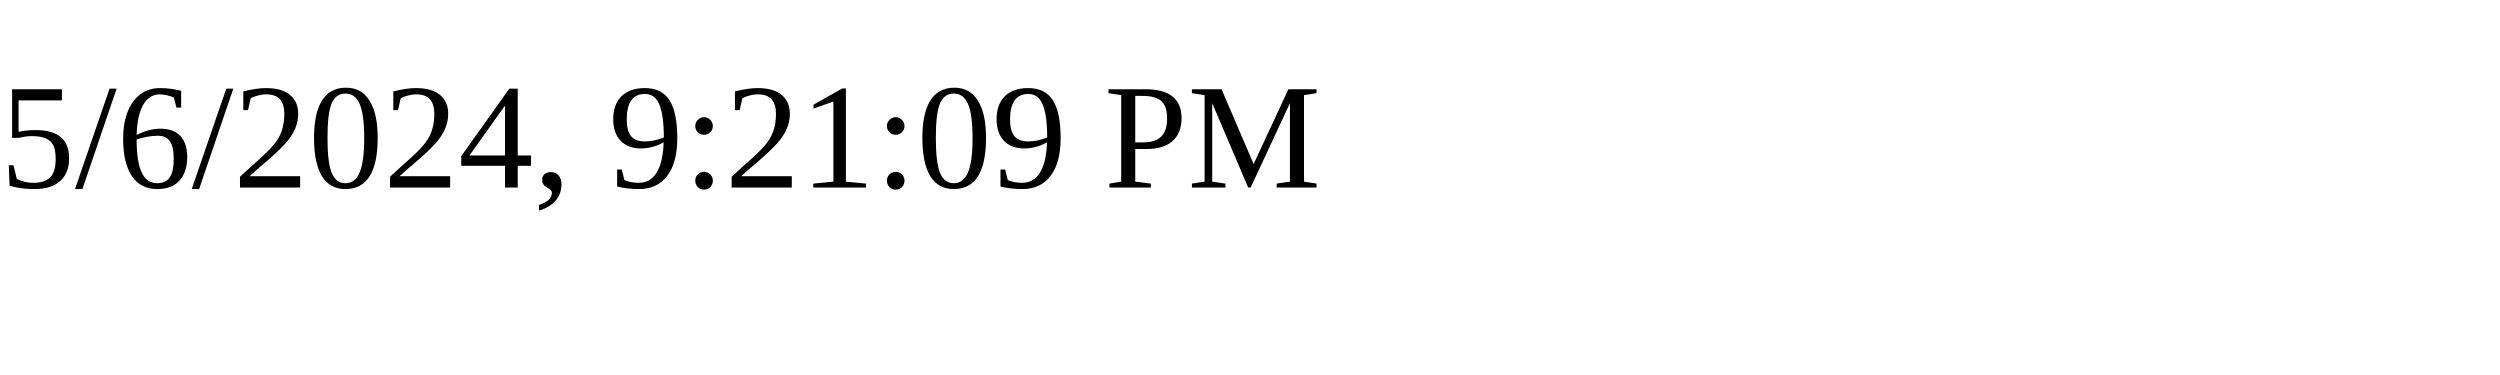
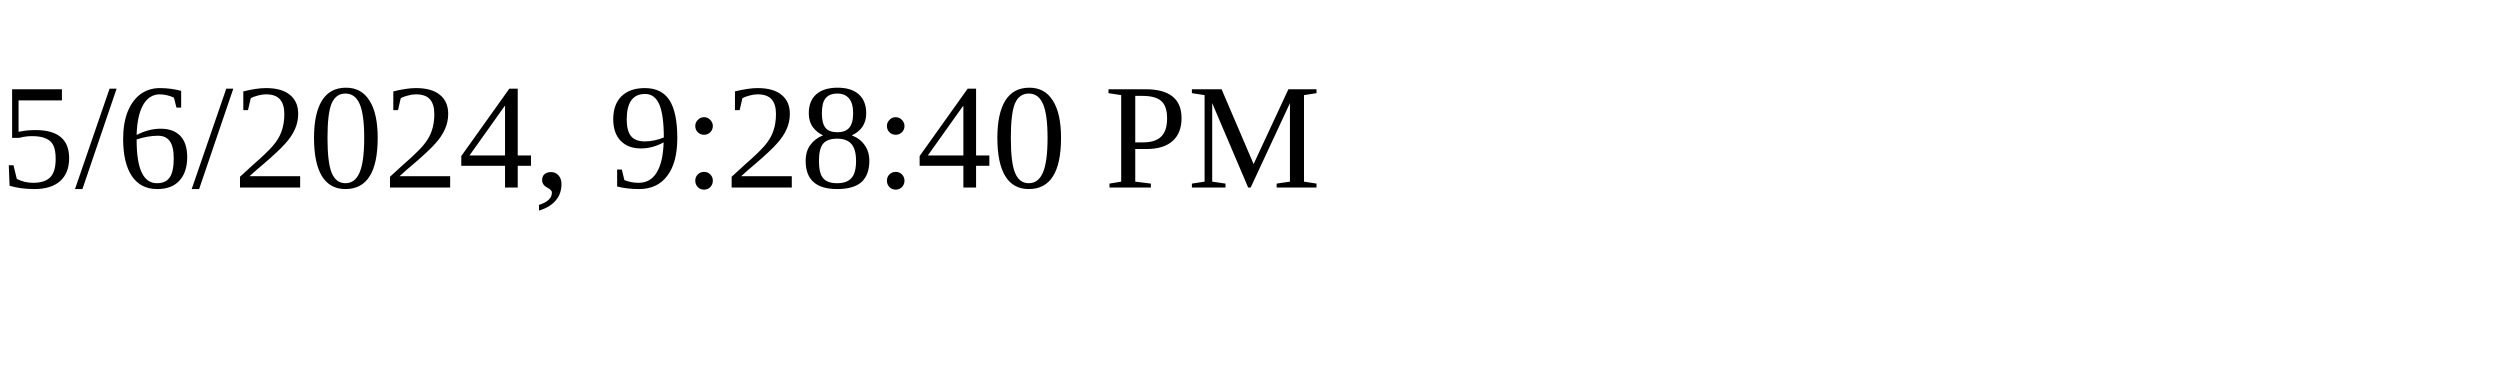
<svg xmlns="http://www.w3.org/2000/svg" height="30" width="200">
-   <text x="0" y="15">5/6/2024, 9:21:09 PM</text>
+   <text x="0" y="15">5/6/2024, 9:28:40 PM</text>
</svg>
